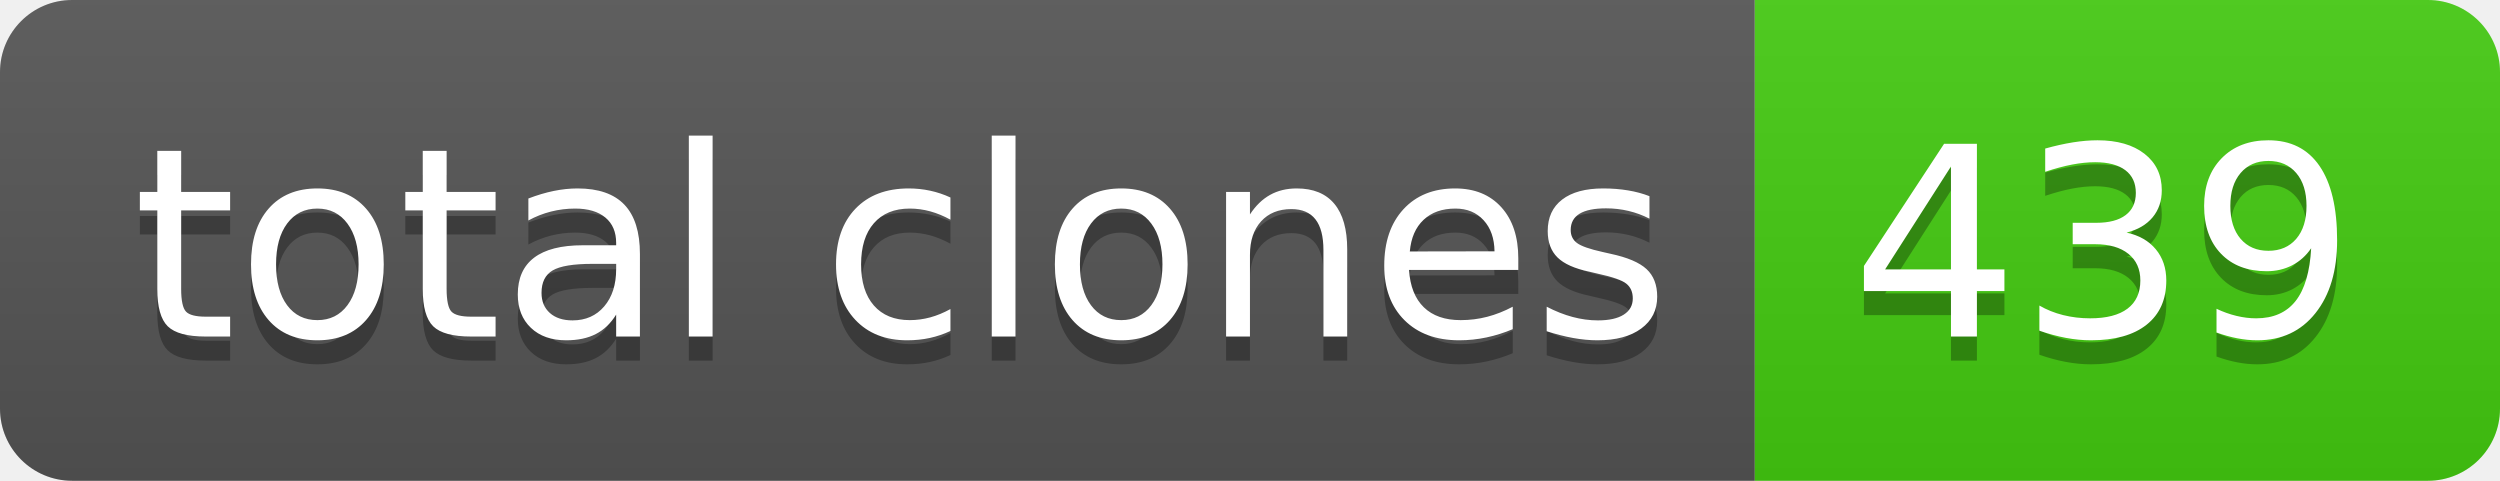
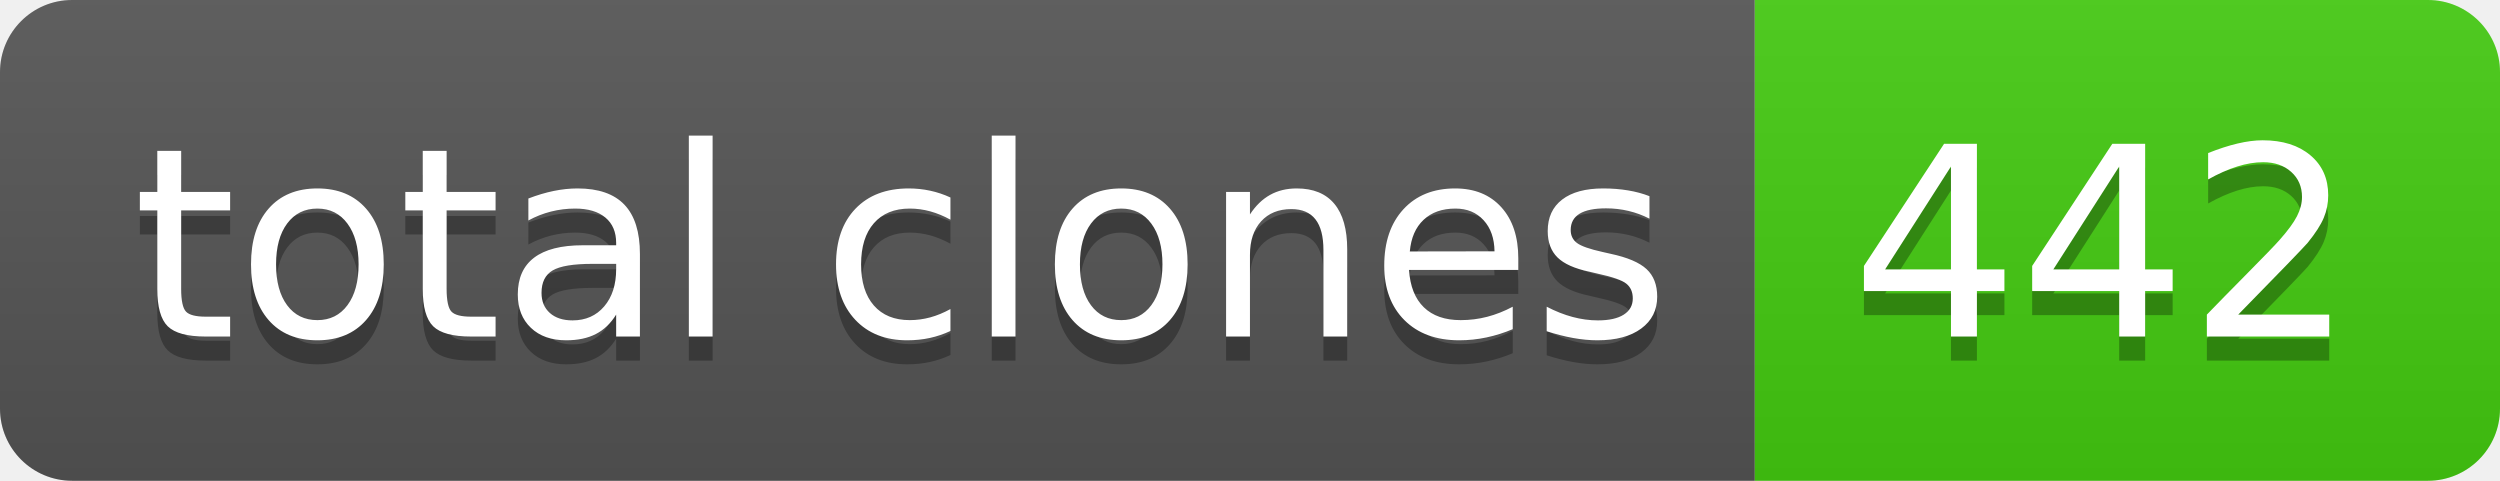
- <svg xmlns="http://www.w3.org/2000/svg" width="104" height="20" role="img" aria-label="total clones: 439">
+ <svg xmlns="http://www.w3.org/2000/svg" width="104" height="20" role="img" aria-label="total clones: 442">
  <linearGradient id="s" x2="0" y2="100%">
    <stop offset="0" stop-color="#bbb" stop-opacity=".1" />
    <stop offset="1" stop-opacity=".1" />
  </linearGradient>
  <clipPath id="r">
    <rect width="104" height="20" rx="3" fill="#fff" />
  </clipPath>
  <g clip-path="url(#r)">
    <rect width="73" height="20" fill="#555" />
    <rect x="73" width="31" height="20" fill="#4c1" />
    <rect width="104" height="20" fill="url(#s)" />
  </g>
  <g fill="#fff" text-anchor="middle" font-family="Verdana,Geneva,DejaVu Sans,sans-serif" text-rendering="geometricPrecision" font-size="110">
    <text aria-hidden="true" x="375" y="150" fill="#010101" fill-opacity=".3" transform="scale(.1)" textLength="630">total clones</text>
    <text x="375" y="140" transform="scale(.1)" fill="#fff" textLength="630">total clones</text>
-     <text aria-hidden="true" x="875" y="150" fill="#010101" fill-opacity=".3" transform="scale(.1)" textLength="210">439</text>
-     <text x="875" y="140" transform="scale(.1)" fill="#fff" textLength="210">439</text>
+     <text aria-hidden="true" x="875" y="150" fill="#010101" fill-opacity=".3" transform="scale(.1)" textLength="210">442</text>
+     <text x="875" y="140" transform="scale(.1)" fill="#fff" textLength="210">442</text>
  </g>
</svg>
